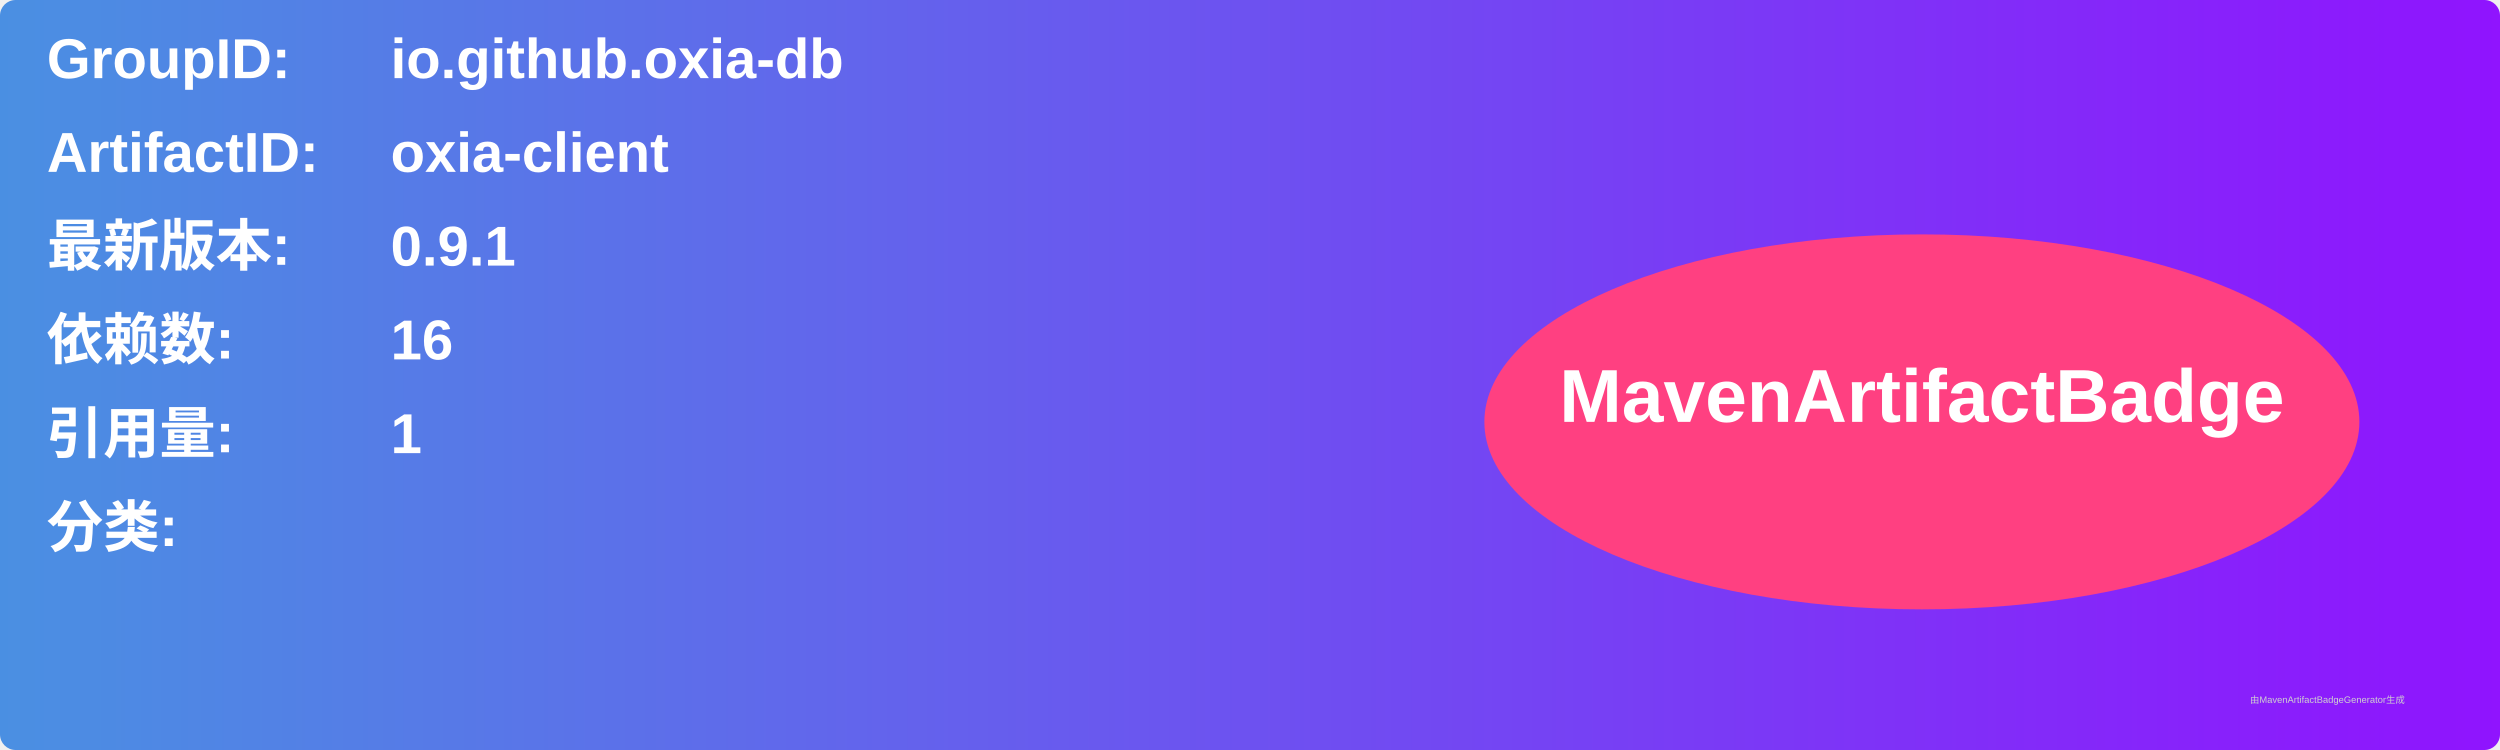
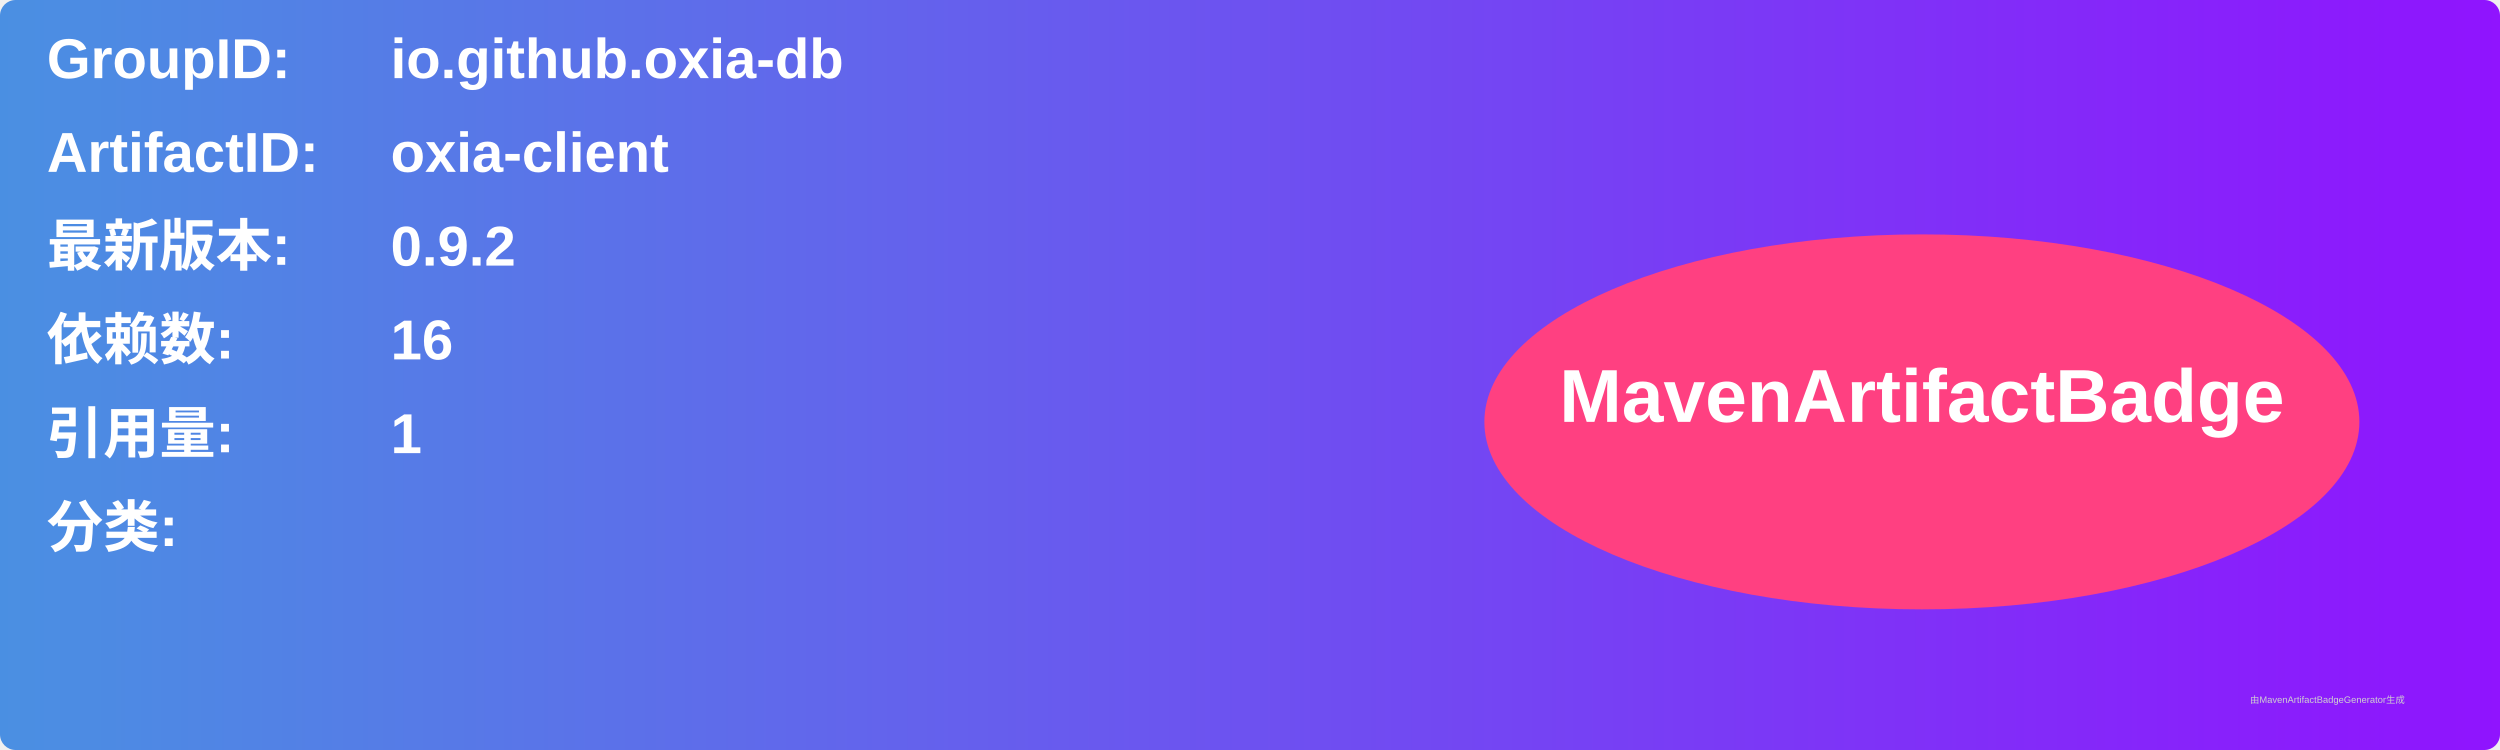
<svg xmlns="http://www.w3.org/2000/svg" width="800" height="240" viewBox="0 0 800 240">
  <linearGradient id="grad" x1="0%" y1="0%" x2="100%" y2="0%">
    <stop offset="0%" stop-color="#4a90e2" />
    <stop offset="100%" stop-color="#9013fe" />
  </linearGradient>
  <rect width="100%" height="100%" rx="5" ry="5" fill="url(#grad)" />
  <g transform="translate(15, 15)">
    <text x="0" y="10" font-family="Arial" font-size="18" fill="white" font-weight="bold" width="260">GroupID:</text>
    <text x="110" y="10" font-family="Arial" font-size="18" fill="white" font-weight="bold" width="460">io.github.oxia-db</text>
    <text x="0" y="40" font-family="Arial" font-size="18" fill="white" font-weight="bold" width="260">ArtifactID:</text>
    <text x="110" y="40" font-family="Arial" font-size="18" fill="white" font-weight="bold" width="460">oxia-client</text>
    <text x="0" y="70" font-family="Arial" font-size="18" fill="white" font-weight="bold">最新版本:</text>
    <text x="110" y="70" font-family="Arial" font-size="18" fill="white" font-weight="bold">
-       <tspan font-weight="bold">0.9.1</tspan>
+       <tspan font-weight="bold">0.9.2</tspan>
    </text>
    <text x="0" y="100" font-family="Arial" font-size="18" fill="white" font-weight="bold">依赖数: </text>
    <text x="110" y="100" font-family="Arial" font-size="18" fill="white">
      <tspan font-weight="bold">16</tspan>
    </text>
    <text x="0" y="130" font-family="Arial" font-size="18" fill="white" font-weight="bold">引用量: </text>
    <text x="110" y="130" font-family="Arial" font-size="18" fill="white">
      <tspan font-weight="bold">1</tspan>
    </text>
    <text x="0" y="160" font-family="Arial" font-size="18" fill="white" font-weight="bold">分类:</text>
    <text x="10" y="190" font-family="Arial" font-size="10" fill="white">
      <tspan font-weight="bold" />
    </text>
    <ellipse cx="600" cy="120" rx="140" ry="60" fill="#ff4081" />
    <text x="600" y="120" text-anchor="middle" font-family="Arial" font-size="24" fill="white" font-weight="bold">MavenArtifactBadge</text>
  </g>
  <text x="720" y="225" font-family="Arial" font-size="3" fill="#d0d0d0">由MavenArtifactBadgeGenerator生成</text>
</svg>
